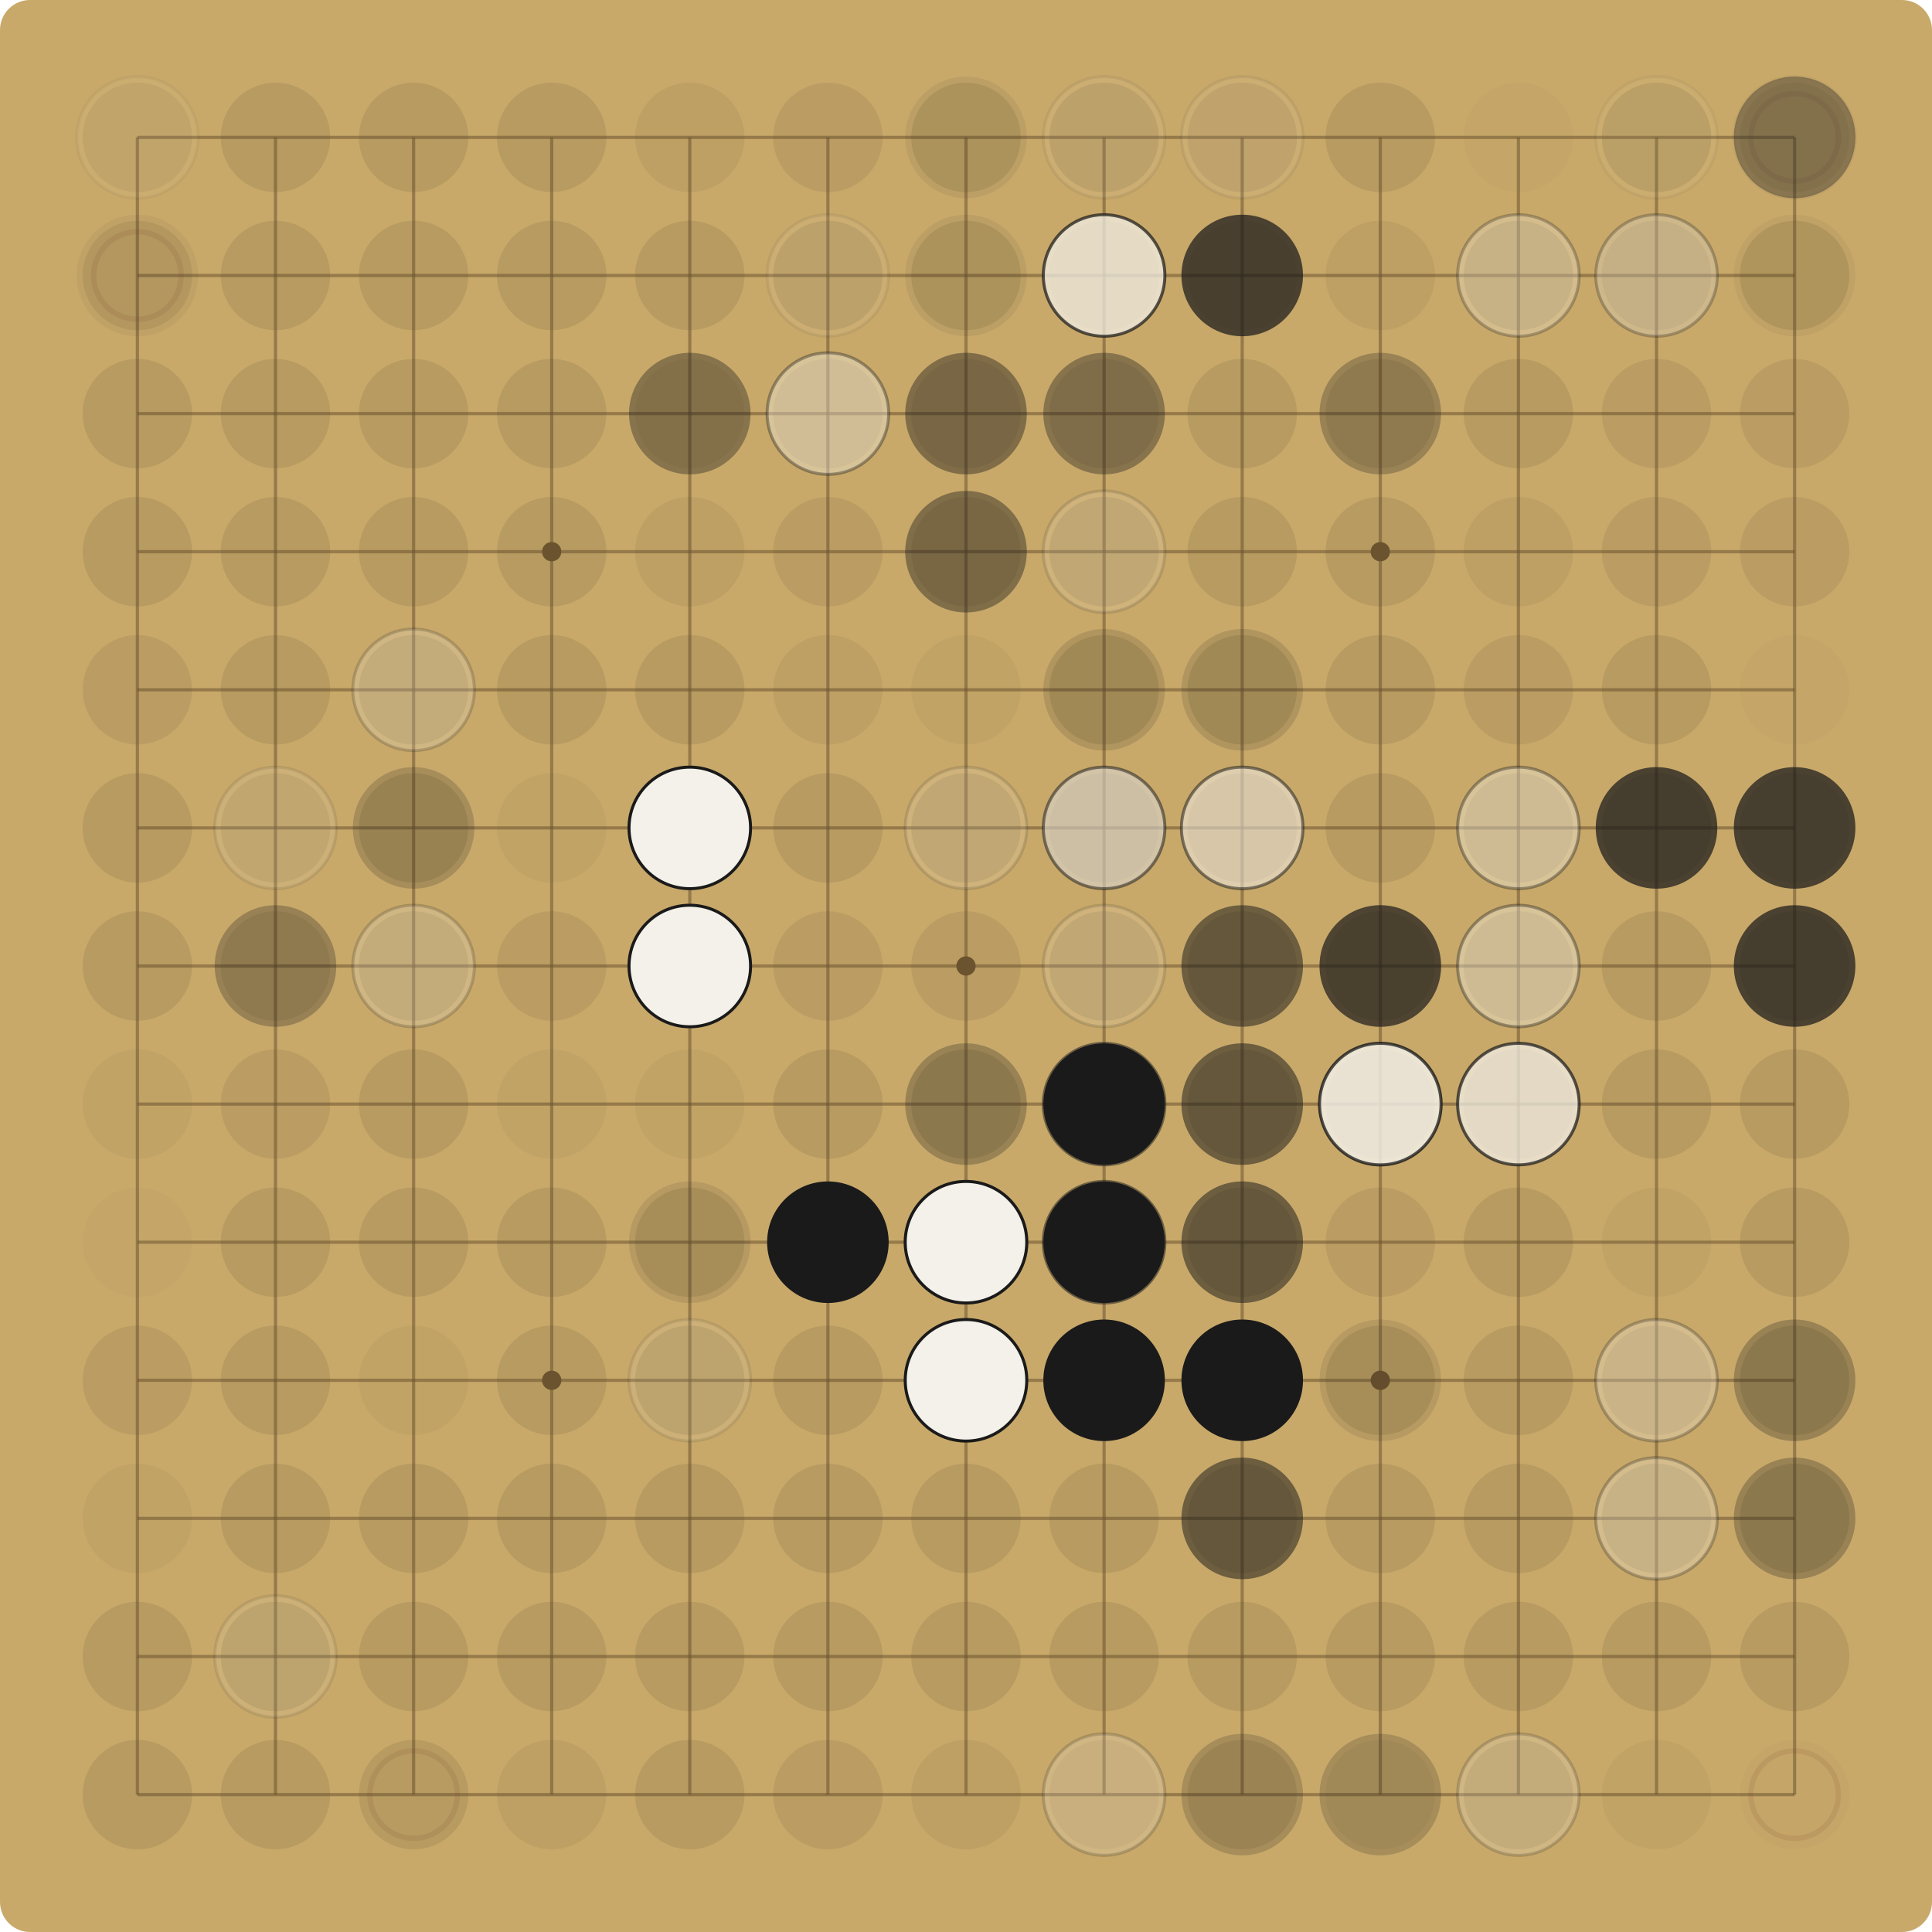
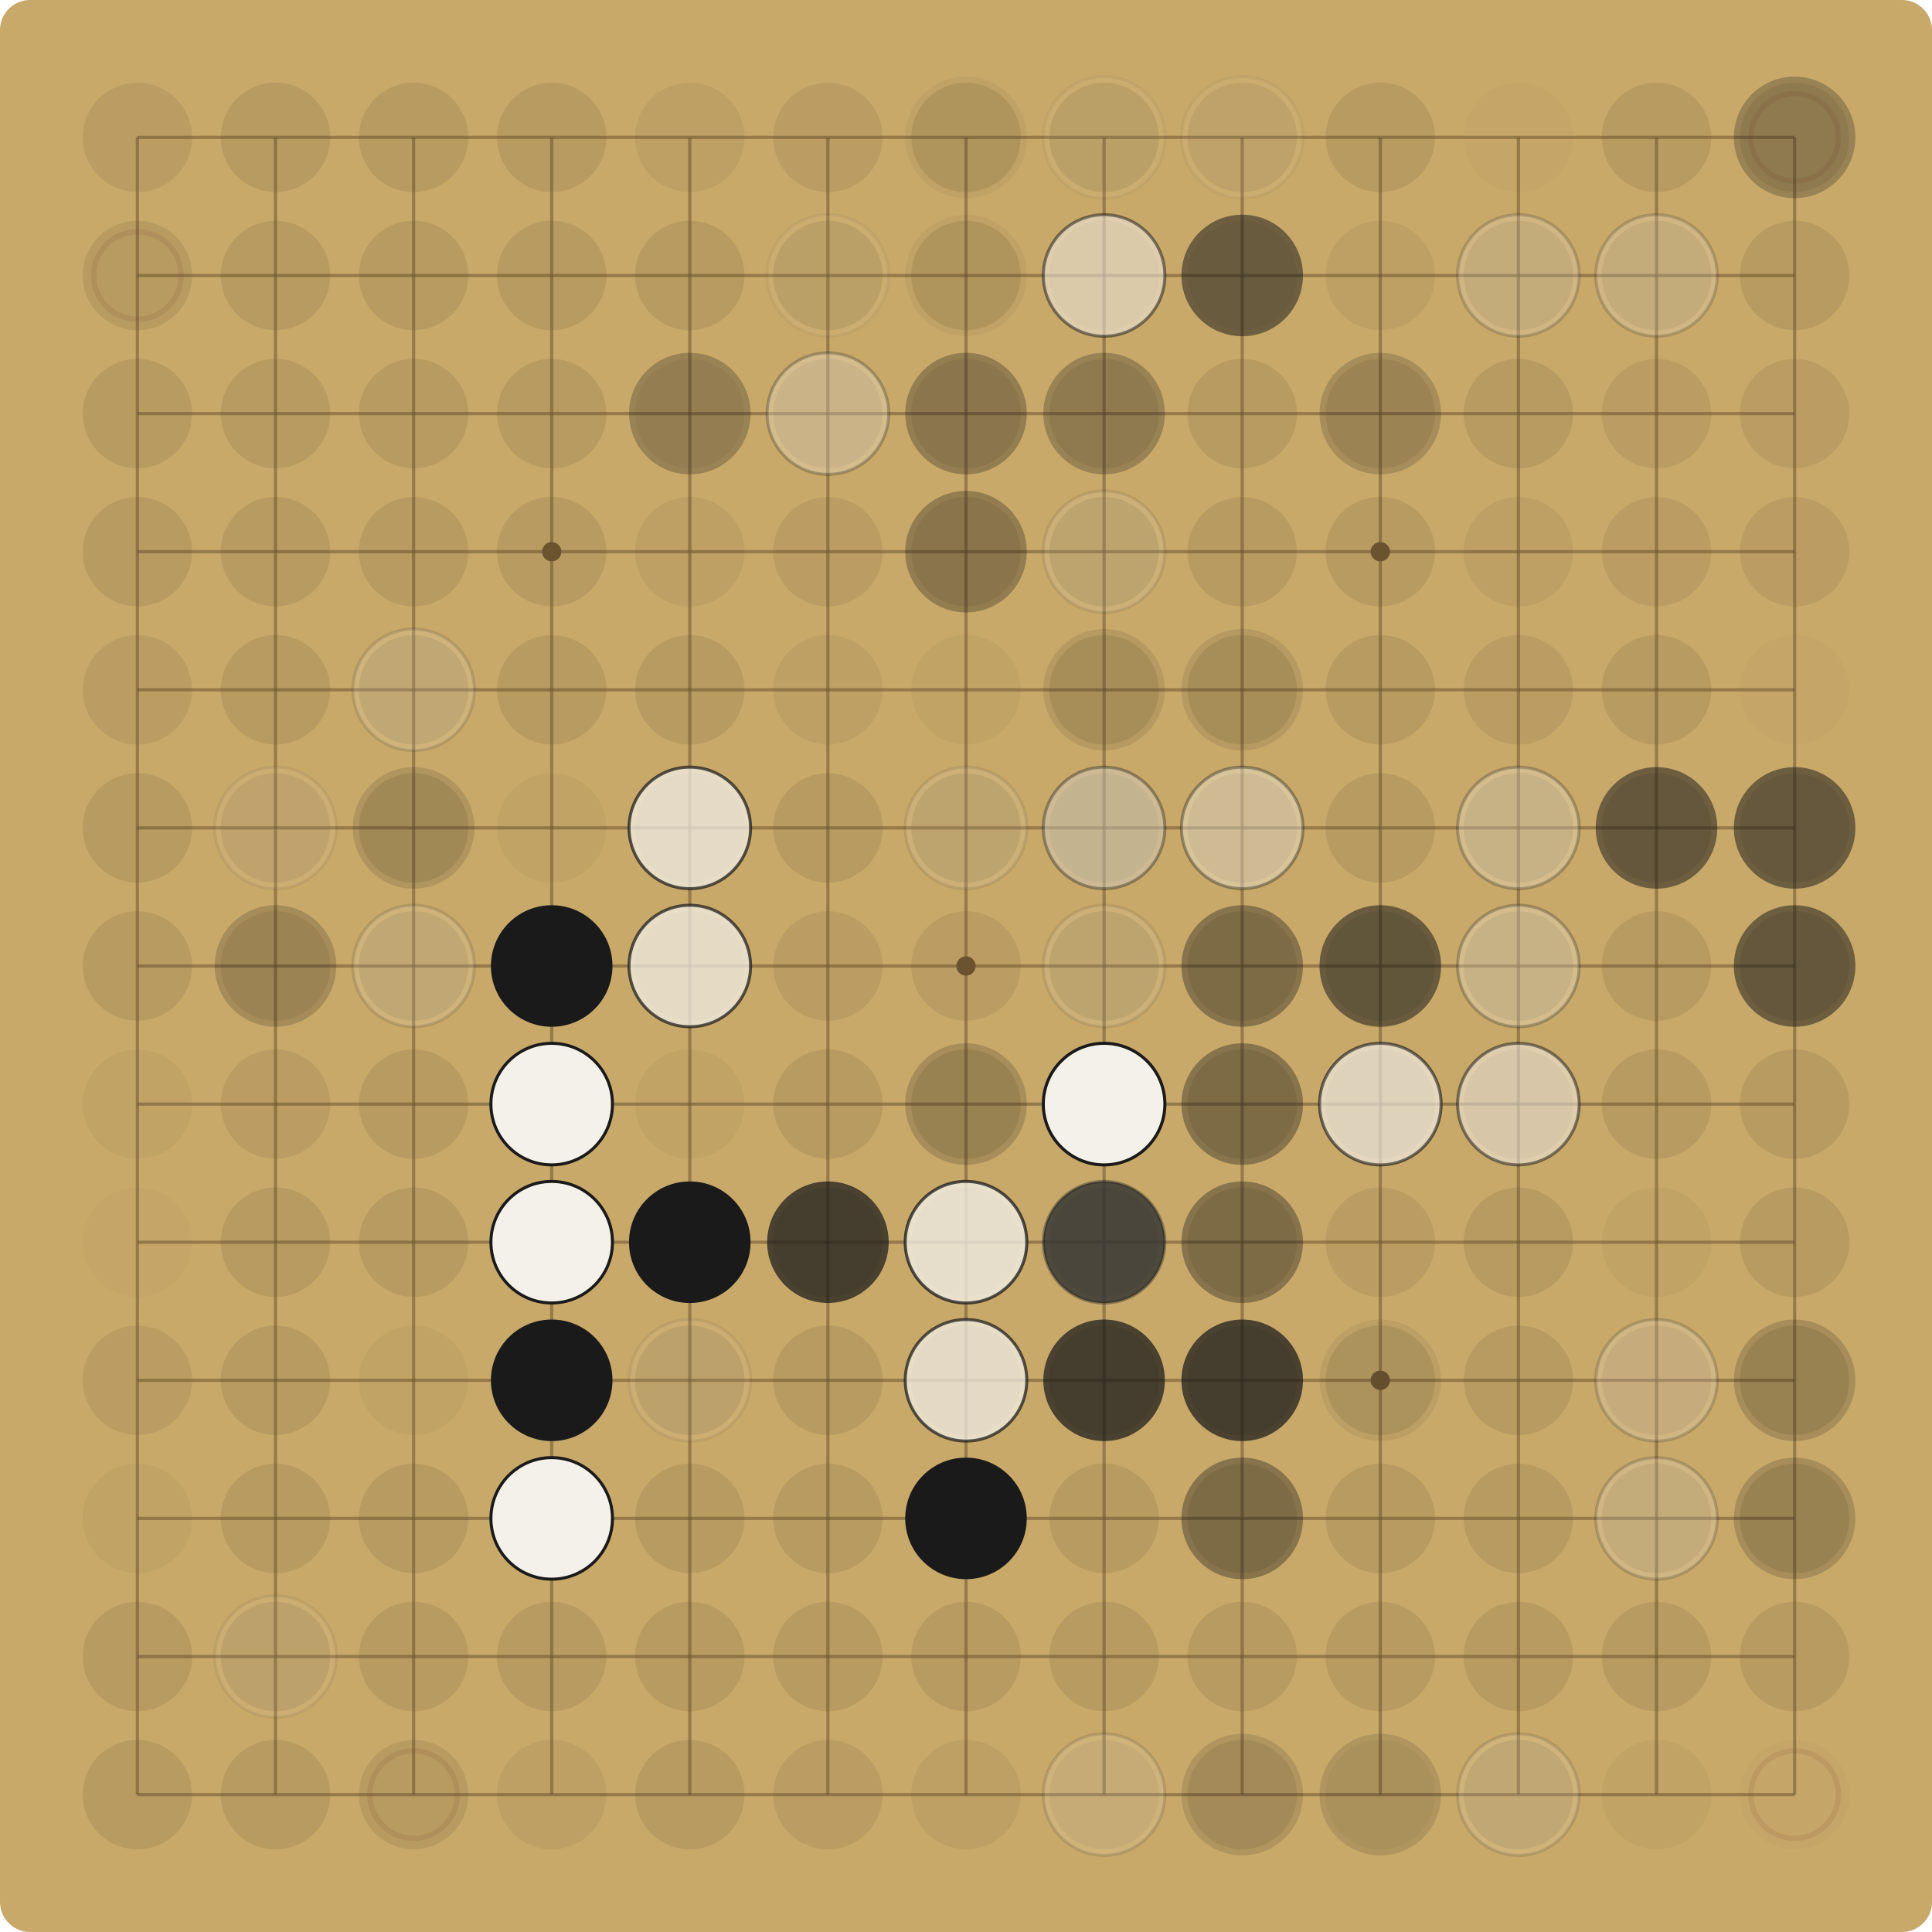
<svg xmlns="http://www.w3.org/2000/svg" viewBox="0 0 900.00 900.00" width="900" height="900">
  <rect x="0" y="0" width="900.00" height="900.00" fill="#C8A96A" rx="14" />
  <g stroke="#6E5530" stroke-opacity="0.55" stroke-width="1.5">
    <line x1="64.00" y1="64.00" x2="64.00" y2="836.00" />
    <line x1="64.00" y1="64.00" x2="836.00" y2="64.00" />
    <line x1="128.33" y1="64.00" x2="128.33" y2="836.00" />
    <line x1="64.00" y1="128.33" x2="836.00" y2="128.33" />
    <line x1="192.67" y1="64.00" x2="192.67" y2="836.00" />
    <line x1="64.00" y1="192.67" x2="836.00" y2="192.67" />
    <line x1="257.00" y1="64.00" x2="257.00" y2="836.00" />
    <line x1="64.00" y1="257.00" x2="836.00" y2="257.00" />
    <line x1="321.33" y1="64.00" x2="321.33" y2="836.00" />
    <line x1="64.00" y1="321.33" x2="836.00" y2="321.33" />
    <line x1="385.67" y1="64.00" x2="385.67" y2="836.00" />
    <line x1="64.00" y1="385.67" x2="836.00" y2="385.67" />
    <line x1="450.00" y1="64.00" x2="450.00" y2="836.00" />
    <line x1="64.00" y1="450.00" x2="836.00" y2="450.00" />
    <line x1="514.33" y1="64.00" x2="514.33" y2="836.00" />
    <line x1="64.00" y1="514.33" x2="836.00" y2="514.33" />
    <line x1="578.67" y1="64.00" x2="578.67" y2="836.00" />
    <line x1="64.00" y1="578.67" x2="836.00" y2="578.67" />
    <line x1="643.00" y1="64.00" x2="643.00" y2="836.00" />
    <line x1="64.00" y1="643.00" x2="836.00" y2="643.00" />
    <line x1="707.33" y1="64.00" x2="707.33" y2="836.00" />
    <line x1="64.00" y1="707.33" x2="836.00" y2="707.33" />
    <line x1="771.67" y1="64.00" x2="771.67" y2="836.00" />
    <line x1="64.00" y1="771.67" x2="836.00" y2="771.67" />
    <line x1="836.00" y1="64.00" x2="836.00" y2="836.00" />
    <line x1="64.00" y1="836.00" x2="836.00" y2="836.00" />
  </g>
  <g fill="#6E5530">
    <circle cx="257.00" cy="257.00" r="4.5" />
    <circle cx="257.00" cy="643.00" r="4.5" />
    <circle cx="643.00" cy="257.00" r="4.5" />
    <circle cx="643.00" cy="643.00" r="4.5" />
    <circle cx="450.00" cy="450.00" r="4.5" />
  </g>
-   <circle cx="64.00" cy="64.00" r="25.48" fill="#5C4A2E" fill-opacity="0.09" />
-   <circle cx="64.00" cy="64.00" r="28.31" fill="#F4F1EA" fill-opacity="0.05" />
-   <circle cx="64.00" cy="64.00" r="28.31" fill="none" stroke="#1A1A1A" stroke-opacity="0.05" stroke-width="1.4" />
+   <circle cx="64.00" cy="64.00" r="25.48" fill="#5C4A2E" fill-opacity="0.12" />
  <circle cx="128.33" cy="64.00" r="25.48" fill="#5C4A2E" fill-opacity="0.15" />
  <circle cx="192.67" cy="64.00" r="25.48" fill="#5C4A2E" fill-opacity="0.15" />
  <circle cx="257.00" cy="64.00" r="25.48" fill="#5C4A2E" fill-opacity="0.15" />
  <circle cx="321.33" cy="64.00" r="25.48" fill="#5C4A2E" fill-opacity="0.09" />
  <circle cx="385.67" cy="64.00" r="25.48" fill="#5C4A2E" fill-opacity="0.12" />
  <circle cx="450.00" cy="64.00" r="25.48" fill="#5C4A2E" fill-opacity="0.15" />
-   <circle cx="450.00" cy="64.00" r="28.31" fill="#1A1A1A" fill-opacity="0.07" />
+   <circle cx="450.00" cy="64.00" r="28.31" fill="#1A1A1A" fill-opacity="0.05" />
  <circle cx="514.33" cy="64.00" r="25.48" fill="#5C4A2E" fill-opacity="0.15" />
-   <circle cx="514.33" cy="64.00" r="28.31" fill="#F4F1EA" fill-opacity="0.07" />
-   <circle cx="514.33" cy="64.00" r="28.31" fill="none" stroke="#1A1A1A" stroke-opacity="0.07" stroke-width="1.4" />
+   <circle cx="514.33" cy="64.00" r="28.31" fill="#F4F1EA" fill-opacity="0.05" />
+   <circle cx="514.33" cy="64.00" r="28.31" fill="none" stroke="#1A1A1A" stroke-opacity="0.05" stroke-width="1.4" />
  <circle cx="578.67" cy="64.00" r="25.48" fill="#5C4A2E" fill-opacity="0.12" />
-   <circle cx="578.67" cy="64.00" r="28.31" fill="#F4F1EA" fill-opacity="0.07" />
-   <circle cx="578.67" cy="64.00" r="28.31" fill="none" stroke="#1A1A1A" stroke-opacity="0.07" stroke-width="1.4" />
+   <circle cx="578.67" cy="64.00" r="28.31" fill="#F4F1EA" fill-opacity="0.05" />
+   <circle cx="578.67" cy="64.00" r="28.31" fill="none" stroke="#1A1A1A" stroke-opacity="0.05" stroke-width="1.4" />
  <circle cx="643.00" cy="64.00" r="25.48" fill="#5C4A2E" fill-opacity="0.15" />
  <circle cx="707.33" cy="64.00" r="25.48" fill="#5C4A2E" fill-opacity="0.03" />
  <circle cx="771.67" cy="64.00" r="25.48" fill="#5C4A2E" fill-opacity="0.15" />
-   <circle cx="771.67" cy="64.00" r="28.31" fill="#F4F1EA" fill-opacity="0.05" />
-   <circle cx="771.67" cy="64.00" r="28.31" fill="none" stroke="#1A1A1A" stroke-opacity="0.05" stroke-width="1.4" />
-   <circle cx="836.00" cy="64.00" r="25.48" fill="#5C4A2E" fill-opacity="0.09" />
+   <circle cx="836.00" cy="64.00" r="25.48" fill="#5C4A2E" fill-opacity="0.12" />
  <circle cx="836.00" cy="64.00" r="20.38" fill="none" stroke="#7A3B2E" stroke-opacity="0.12" stroke-width="2.5" />
-   <circle cx="836.00" cy="64.00" r="28.31" fill="#F4F1EA" fill-opacity="0.05" />
-   <circle cx="836.00" cy="64.00" r="28.31" fill="none" stroke="#1A1A1A" stroke-opacity="0.05" stroke-width="1.4" />
-   <circle cx="836.00" cy="64.00" r="28.31" fill="#1A1A1A" fill-opacity="0.37" />
-   <circle cx="64.00" cy="128.33" r="25.48" fill="#5C4A2E" fill-opacity="0.12" />
+   <circle cx="836.00" cy="64.00" r="28.31" fill="#1A1A1A" fill-opacity="0.27" />
+   <circle cx="64.00" cy="128.33" r="25.48" fill="#5C4A2E" fill-opacity="0.15" />
  <circle cx="64.00" cy="128.33" r="20.38" fill="none" stroke="#7A3B2E" stroke-opacity="0.12" stroke-width="2.5" />
-   <circle cx="64.00" cy="128.33" r="28.31" fill="#1A1A1A" fill-opacity="0.05" />
  <circle cx="128.33" cy="128.33" r="25.48" fill="#5C4A2E" fill-opacity="0.15" />
  <circle cx="192.67" cy="128.33" r="25.48" fill="#5C4A2E" fill-opacity="0.15" />
  <circle cx="257.00" cy="128.33" r="25.48" fill="#5C4A2E" fill-opacity="0.15" />
  <circle cx="321.33" cy="128.33" r="25.48" fill="#5C4A2E" fill-opacity="0.15" />
  <circle cx="385.67" cy="128.33" r="25.48" fill="#5C4A2E" fill-opacity="0.15" />
-   <circle cx="385.67" cy="128.33" r="28.31" fill="#F4F1EA" fill-opacity="0.07" />
-   <circle cx="385.67" cy="128.33" r="28.31" fill="none" stroke="#1A1A1A" stroke-opacity="0.07" stroke-width="1.4" />
+   <circle cx="385.67" cy="128.33" r="28.31" fill="#F4F1EA" fill-opacity="0.05" />
+   <circle cx="385.67" cy="128.33" r="28.31" fill="none" stroke="#1A1A1A" stroke-opacity="0.05" stroke-width="1.4" />
  <circle cx="450.00" cy="128.33" r="25.48" fill="#5C4A2E" fill-opacity="0.15" />
-   <circle cx="450.00" cy="128.33" r="28.31" fill="#1A1A1A" fill-opacity="0.07" />
+   <circle cx="450.00" cy="128.33" r="28.31" fill="#1A1A1A" fill-opacity="0.05" />
  <circle cx="514.33" cy="128.33" r="25.48" fill="#5C4A2E" fill-opacity="0.09" />
-   <circle cx="514.33" cy="128.33" r="28.31" fill="#F4F1EA" fill-opacity="0.72" />
-   <circle cx="514.33" cy="128.33" r="28.31" fill="none" stroke="#1A1A1A" stroke-opacity="0.72" stroke-width="1.4" />
+   <circle cx="514.33" cy="128.33" r="28.31" fill="#F4F1EA" fill-opacity="0.52" />
+   <circle cx="514.33" cy="128.33" r="28.31" fill="none" stroke="#1A1A1A" stroke-opacity="0.52" stroke-width="1.4" />
  <circle cx="578.67" cy="128.33" r="25.48" fill="#5C4A2E" fill-opacity="0.06" />
-   <circle cx="578.67" cy="128.33" r="28.31" fill="#1A1A1A" fill-opacity="0.72" />
+   <circle cx="578.67" cy="128.33" r="28.31" fill="#1A1A1A" fill-opacity="0.52" />
  <circle cx="643.00" cy="128.33" r="25.48" fill="#5C4A2E" fill-opacity="0.09" />
  <circle cx="707.33" cy="128.33" r="25.48" fill="#5C4A2E" fill-opacity="0.15" />
-   <circle cx="707.33" cy="128.33" r="28.31" fill="#F4F1EA" fill-opacity="0.27" />
-   <circle cx="707.33" cy="128.33" r="28.31" fill="none" stroke="#1A1A1A" stroke-opacity="0.27" stroke-width="1.4" />
-   <circle cx="771.67" cy="128.33" r="25.48" fill="#5C4A2E" fill-opacity="0.12" />
-   <circle cx="771.67" cy="128.33" r="28.31" fill="#1A1A1A" fill-opacity="0.05" />
-   <circle cx="771.67" cy="128.33" r="28.31" fill="#F4F1EA" fill-opacity="0.27" />
-   <circle cx="771.67" cy="128.33" r="28.31" fill="none" stroke="#1A1A1A" stroke-opacity="0.27" stroke-width="1.4" />
+   <circle cx="707.33" cy="128.33" r="28.31" fill="#F4F1EA" fill-opacity="0.19" />
+   <circle cx="707.33" cy="128.33" r="28.31" fill="none" stroke="#1A1A1A" stroke-opacity="0.19" stroke-width="1.4" />
+   <circle cx="771.67" cy="128.33" r="25.48" fill="#5C4A2E" fill-opacity="0.15" />
+   <circle cx="771.67" cy="128.33" r="28.31" fill="#F4F1EA" fill-opacity="0.19" />
+   <circle cx="771.67" cy="128.33" r="28.31" fill="none" stroke="#1A1A1A" stroke-opacity="0.19" stroke-width="1.4" />
  <circle cx="836.00" cy="128.33" r="25.48" fill="#5C4A2E" fill-opacity="0.15" />
-   <circle cx="836.00" cy="128.33" r="28.31" fill="#1A1A1A" fill-opacity="0.05" />
  <circle cx="64.00" cy="192.67" r="25.48" fill="#5C4A2E" fill-opacity="0.15" />
  <circle cx="128.33" cy="192.67" r="25.48" fill="#5C4A2E" fill-opacity="0.15" />
  <circle cx="192.67" cy="192.67" r="25.48" fill="#5C4A2E" fill-opacity="0.15" />
  <circle cx="257.00" cy="192.67" r="25.48" fill="#5C4A2E" fill-opacity="0.15" />
  <circle cx="321.33" cy="192.67" r="25.48" fill="#5C4A2E" fill-opacity="0.06" />
-   <circle cx="321.33" cy="192.67" r="28.31" fill="#1A1A1A" fill-opacity="0.37" />
+   <circle cx="321.33" cy="192.67" r="28.31" fill="#1A1A1A" fill-opacity="0.27" />
  <circle cx="385.67" cy="192.67" r="25.48" fill="#5C4A2E" fill-opacity="0.12" />
-   <circle cx="385.67" cy="192.67" r="28.31" fill="#F4F1EA" fill-opacity="0.37" />
-   <circle cx="385.67" cy="192.67" r="28.31" fill="none" stroke="#1A1A1A" stroke-opacity="0.37" stroke-width="1.4" />
+   <circle cx="385.67" cy="192.67" r="28.31" fill="#F4F1EA" fill-opacity="0.27" />
+   <circle cx="385.67" cy="192.67" r="28.31" fill="none" stroke="#1A1A1A" stroke-opacity="0.27" stroke-width="1.4" />
  <circle cx="450.00" cy="192.67" r="25.48" fill="#5C4A2E" fill-opacity="0.12" />
-   <circle cx="450.00" cy="192.67" r="28.31" fill="#1A1A1A" fill-opacity="0.07" />
-   <circle cx="450.00" cy="192.67" r="28.31" fill="#1A1A1A" fill-opacity="0.37" />
+   <circle cx="450.00" cy="192.67" r="28.31" fill="#1A1A1A" fill-opacity="0.05" />
+   <circle cx="450.00" cy="192.67" r="28.31" fill="#1A1A1A" fill-opacity="0.27" />
  <circle cx="514.33" cy="192.67" r="25.48" fill="#5C4A2E" fill-opacity="0.12" />
-   <circle cx="514.33" cy="192.67" r="28.31" fill="#1A1A1A" fill-opacity="0.37" />
+   <circle cx="514.33" cy="192.67" r="28.31" fill="#1A1A1A" fill-opacity="0.27" />
  <circle cx="578.67" cy="192.67" r="25.48" fill="#5C4A2E" fill-opacity="0.15" />
  <circle cx="643.00" cy="192.67" r="25.48" fill="#5C4A2E" fill-opacity="0.12" />
-   <circle cx="643.00" cy="192.67" r="28.31" fill="#1A1A1A" fill-opacity="0.27" />
+   <circle cx="643.00" cy="192.67" r="28.31" fill="#1A1A1A" fill-opacity="0.19" />
  <circle cx="707.33" cy="192.67" r="25.48" fill="#5C4A2E" fill-opacity="0.15" />
  <circle cx="771.67" cy="192.67" r="25.48" fill="#5C4A2E" fill-opacity="0.12" />
  <circle cx="836.00" cy="192.67" r="25.48" fill="#5C4A2E" fill-opacity="0.12" />
  <circle cx="64.00" cy="257.00" r="25.48" fill="#5C4A2E" fill-opacity="0.15" />
  <circle cx="128.33" cy="257.00" r="25.48" fill="#5C4A2E" fill-opacity="0.15" />
  <circle cx="192.67" cy="257.00" r="25.48" fill="#5C4A2E" fill-opacity="0.15" />
  <circle cx="257.00" cy="257.00" r="25.48" fill="#5C4A2E" fill-opacity="0.15" />
  <circle cx="321.33" cy="257.00" r="25.48" fill="#5C4A2E" fill-opacity="0.09" />
  <circle cx="385.67" cy="257.00" r="25.48" fill="#5C4A2E" fill-opacity="0.12" />
  <circle cx="450.00" cy="257.00" r="25.48" fill="#5C4A2E" fill-opacity="0.12" />
+   <circle cx="450.00" cy="257.00" r="28.31" fill="#1A1A1A" fill-opacity="0.14" />
  <circle cx="450.00" cy="257.00" r="28.31" fill="#1A1A1A" fill-opacity="0.19" />
-   <circle cx="450.00" cy="257.00" r="28.31" fill="#1A1A1A" fill-opacity="0.27" />
  <circle cx="514.33" cy="257.00" r="25.48" fill="#5C4A2E" fill-opacity="0.15" />
-   <circle cx="514.33" cy="257.00" r="28.31" fill="#F4F1EA" fill-opacity="0.14" />
-   <circle cx="514.33" cy="257.00" r="28.31" fill="none" stroke="#1A1A1A" stroke-opacity="0.14" stroke-width="1.4" />
+   <circle cx="514.33" cy="257.00" r="28.31" fill="#F4F1EA" fill-opacity="0.10" />
+   <circle cx="514.33" cy="257.00" r="28.31" fill="none" stroke="#1A1A1A" stroke-opacity="0.10" stroke-width="1.4" />
  <circle cx="578.67" cy="257.00" r="25.48" fill="#5C4A2E" fill-opacity="0.15" />
  <circle cx="643.00" cy="257.00" r="25.48" fill="#5C4A2E" fill-opacity="0.15" />
  <circle cx="707.33" cy="257.00" r="25.48" fill="#5C4A2E" fill-opacity="0.09" />
  <circle cx="771.67" cy="257.00" r="25.48" fill="#5C4A2E" fill-opacity="0.12" />
  <circle cx="836.00" cy="257.00" r="25.48" fill="#5C4A2E" fill-opacity="0.12" />
  <circle cx="64.00" cy="321.33" r="25.48" fill="#5C4A2E" fill-opacity="0.12" />
  <circle cx="128.33" cy="321.33" r="25.48" fill="#5C4A2E" fill-opacity="0.15" />
  <circle cx="192.67" cy="321.33" r="25.48" fill="#5C4A2E" fill-opacity="0.15" />
-   <circle cx="192.67" cy="321.33" r="28.31" fill="#F4F1EA" fill-opacity="0.19" />
-   <circle cx="192.67" cy="321.33" r="28.31" fill="none" stroke="#1A1A1A" stroke-opacity="0.19" stroke-width="1.4" />
+   <circle cx="192.67" cy="321.33" r="28.31" fill="#F4F1EA" fill-opacity="0.14" />
+   <circle cx="192.67" cy="321.33" r="28.31" fill="none" stroke="#1A1A1A" stroke-opacity="0.14" stroke-width="1.4" />
  <circle cx="257.00" cy="321.33" r="25.48" fill="#5C4A2E" fill-opacity="0.15" />
  <circle cx="321.33" cy="321.33" r="25.48" fill="#5C4A2E" fill-opacity="0.15" />
  <circle cx="385.67" cy="321.33" r="25.48" fill="#5C4A2E" fill-opacity="0.09" />
  <circle cx="450.00" cy="321.33" r="25.48" fill="#5C4A2E" fill-opacity="0.06" />
  <circle cx="514.33" cy="321.33" r="25.48" fill="#5C4A2E" fill-opacity="0.15" />
-   <circle cx="514.33" cy="321.33" r="28.31" fill="#1A1A1A" fill-opacity="0.14" />
+   <circle cx="514.33" cy="321.33" r="28.31" fill="#1A1A1A" fill-opacity="0.10" />
  <circle cx="578.67" cy="321.33" r="25.48" fill="#5C4A2E" fill-opacity="0.15" />
-   <circle cx="578.67" cy="321.33" r="28.31" fill="#1A1A1A" fill-opacity="0.14" />
+   <circle cx="578.67" cy="321.33" r="28.31" fill="#1A1A1A" fill-opacity="0.10" />
  <circle cx="643.00" cy="321.33" r="25.48" fill="#5C4A2E" fill-opacity="0.15" />
  <circle cx="707.33" cy="321.33" r="25.48" fill="#5C4A2E" fill-opacity="0.12" />
  <circle cx="771.67" cy="321.33" r="25.48" fill="#5C4A2E" fill-opacity="0.15" />
  <circle cx="836.00" cy="321.33" r="25.48" fill="#5C4A2E" fill-opacity="0.03" />
  <circle cx="64.00" cy="385.67" r="25.48" fill="#5C4A2E" fill-opacity="0.15" />
  <circle cx="128.33" cy="385.67" r="25.48" fill="#5C4A2E" fill-opacity="0.12" />
-   <circle cx="128.33" cy="385.67" r="28.31" fill="#F4F1EA" fill-opacity="0.10" />
-   <circle cx="128.33" cy="385.67" r="28.31" fill="none" stroke="#1A1A1A" stroke-opacity="0.10" stroke-width="1.4" />
+   <circle cx="128.33" cy="385.67" r="28.31" fill="#F4F1EA" fill-opacity="0.07" />
+   <circle cx="128.33" cy="385.67" r="28.31" fill="none" stroke="#1A1A1A" stroke-opacity="0.07" stroke-width="1.4" />
  <circle cx="192.67" cy="385.67" r="25.48" fill="#5C4A2E" fill-opacity="0.15" />
-   <circle cx="192.67" cy="385.67" r="28.31" fill="#1A1A1A" fill-opacity="0.19" />
+   <circle cx="192.67" cy="385.67" r="28.31" fill="#1A1A1A" fill-opacity="0.14" />
  <circle cx="257.00" cy="385.67" r="25.48" fill="#5C4A2E" fill-opacity="0.06" />
  <circle cx="321.33" cy="385.67" r="25.48" fill="#5C4A2E" fill-opacity="0.12" />
-   <circle cx="321.33" cy="385.67" r="28.31" fill="#F4F1EA" fill-opacity="1.00" />
-   <circle cx="321.33" cy="385.67" r="28.31" fill="none" stroke="#1A1A1A" stroke-opacity="1.00" stroke-width="1.4" />
+   <circle cx="321.33" cy="385.67" r="28.31" fill="#F4F1EA" fill-opacity="0.72" />
+   <circle cx="321.33" cy="385.67" r="28.31" fill="none" stroke="#1A1A1A" stroke-opacity="0.72" stroke-width="1.4" />
  <circle cx="385.67" cy="385.67" r="25.48" fill="#5C4A2E" fill-opacity="0.15" />
  <circle cx="450.00" cy="385.67" r="25.48" fill="#5C4A2E" fill-opacity="0.15" />
-   <circle cx="450.00" cy="385.67" r="28.31" fill="#F4F1EA" fill-opacity="0.14" />
-   <circle cx="450.00" cy="385.67" r="28.31" fill="none" stroke="#1A1A1A" stroke-opacity="0.14" stroke-width="1.4" />
+   <circle cx="450.00" cy="385.67" r="28.31" fill="#F4F1EA" fill-opacity="0.10" />
+   <circle cx="450.00" cy="385.67" r="28.31" fill="none" stroke="#1A1A1A" stroke-opacity="0.10" stroke-width="1.4" />
  <circle cx="514.33" cy="385.67" r="25.48" fill="#5C4A2E" fill-opacity="0.15" />
-   <circle cx="514.33" cy="385.67" r="28.31" fill="#1A1A1A" fill-opacity="0.14" />
-   <circle cx="514.33" cy="385.67" r="28.31" fill="#F4F1EA" fill-opacity="0.52" />
-   <circle cx="514.33" cy="385.67" r="28.31" fill="none" stroke="#1A1A1A" stroke-opacity="0.52" stroke-width="1.4" />
+   <circle cx="514.33" cy="385.67" r="28.31" fill="#1A1A1A" fill-opacity="0.10" />
+   <circle cx="514.33" cy="385.67" r="28.31" fill="#F4F1EA" fill-opacity="0.37" />
+   <circle cx="514.33" cy="385.67" r="28.31" fill="none" stroke="#1A1A1A" stroke-opacity="0.37" stroke-width="1.4" />
  <circle cx="578.67" cy="385.67" r="25.48" fill="#5C4A2E" fill-opacity="0.15" />
-   <circle cx="578.67" cy="385.67" r="28.31" fill="#F4F1EA" fill-opacity="0.52" />
-   <circle cx="578.67" cy="385.67" r="28.31" fill="none" stroke="#1A1A1A" stroke-opacity="0.52" stroke-width="1.4" />
+   <circle cx="578.67" cy="385.67" r="28.31" fill="#F4F1EA" fill-opacity="0.37" />
+   <circle cx="578.67" cy="385.67" r="28.31" fill="none" stroke="#1A1A1A" stroke-opacity="0.37" stroke-width="1.4" />
  <circle cx="643.00" cy="385.67" r="25.48" fill="#5C4A2E" fill-opacity="0.15" />
  <circle cx="707.33" cy="385.67" r="25.48" fill="#5C4A2E" fill-opacity="0.15" />
-   <circle cx="707.33" cy="385.67" r="28.31" fill="#F4F1EA" fill-opacity="0.37" />
-   <circle cx="707.33" cy="385.67" r="28.31" fill="none" stroke="#1A1A1A" stroke-opacity="0.37" stroke-width="1.4" />
+   <circle cx="707.33" cy="385.67" r="28.31" fill="#F4F1EA" fill-opacity="0.27" />
+   <circle cx="707.33" cy="385.67" r="28.31" fill="none" stroke="#1A1A1A" stroke-opacity="0.27" stroke-width="1.4" />
  <circle cx="771.67" cy="385.67" r="25.48" fill="#5C4A2E" fill-opacity="0.15" />
-   <circle cx="771.67" cy="385.67" r="28.31" fill="#1A1A1A" fill-opacity="0.72" />
+   <circle cx="771.67" cy="385.67" r="28.31" fill="#1A1A1A" fill-opacity="0.52" />
  <circle cx="836.00" cy="385.67" r="25.48" fill="#5C4A2E" fill-opacity="0.12" />
-   <circle cx="836.00" cy="385.67" r="28.31" fill="#1A1A1A" fill-opacity="0.72" />
+   <circle cx="836.00" cy="385.67" r="28.31" fill="#1A1A1A" fill-opacity="0.52" />
  <circle cx="64.00" cy="450.00" r="25.48" fill="#5C4A2E" fill-opacity="0.15" />
  <circle cx="128.33" cy="450.00" r="25.48" fill="#5C4A2E" fill-opacity="0.12" />
-   <circle cx="128.33" cy="450.00" r="28.31" fill="#1A1A1A" fill-opacity="0.10" />
-   <circle cx="128.33" cy="450.00" r="28.31" fill="#1A1A1A" fill-opacity="0.19" />
+   <circle cx="128.33" cy="450.00" r="28.31" fill="#1A1A1A" fill-opacity="0.07" />
+   <circle cx="128.33" cy="450.00" r="28.31" fill="#1A1A1A" fill-opacity="0.14" />
  <circle cx="192.67" cy="450.00" r="25.48" fill="#5C4A2E" fill-opacity="0.15" />
-   <circle cx="192.67" cy="450.00" r="28.31" fill="#F4F1EA" fill-opacity="0.19" />
-   <circle cx="192.67" cy="450.00" r="28.31" fill="none" stroke="#1A1A1A" stroke-opacity="0.19" stroke-width="1.4" />
+   <circle cx="192.67" cy="450.00" r="28.31" fill="#F4F1EA" fill-opacity="0.14" />
+   <circle cx="192.67" cy="450.00" r="28.31" fill="none" stroke="#1A1A1A" stroke-opacity="0.14" stroke-width="1.4" />
  <circle cx="257.00" cy="450.00" r="25.48" fill="#5C4A2E" fill-opacity="0.12" />
+   <circle cx="257.00" cy="450.00" r="28.31" fill="#1A1A1A" fill-opacity="1.00" />
  <circle cx="321.33" cy="450.00" r="25.48" fill="#5C4A2E" fill-opacity="0.09" />
-   <circle cx="321.33" cy="450.00" r="28.31" fill="#F4F1EA" fill-opacity="1.00" />
-   <circle cx="321.33" cy="450.00" r="28.31" fill="none" stroke="#1A1A1A" stroke-opacity="1.00" stroke-width="1.4" />
+   <circle cx="321.33" cy="450.00" r="28.31" fill="#F4F1EA" fill-opacity="0.72" />
+   <circle cx="321.33" cy="450.00" r="28.31" fill="none" stroke="#1A1A1A" stroke-opacity="0.72" stroke-width="1.4" />
  <circle cx="385.67" cy="450.00" r="25.48" fill="#5C4A2E" fill-opacity="0.12" />
  <circle cx="450.00" cy="450.00" r="25.48" fill="#5C4A2E" fill-opacity="0.12" />
  <circle cx="514.33" cy="450.00" r="25.48" fill="#5C4A2E" fill-opacity="0.15" />
-   <circle cx="514.33" cy="450.00" r="28.31" fill="#F4F1EA" fill-opacity="0.14" />
-   <circle cx="514.33" cy="450.00" r="28.31" fill="none" stroke="#1A1A1A" stroke-opacity="0.14" stroke-width="1.4" />
+   <circle cx="514.33" cy="450.00" r="28.31" fill="#F4F1EA" fill-opacity="0.10" />
+   <circle cx="514.33" cy="450.00" r="28.31" fill="none" stroke="#1A1A1A" stroke-opacity="0.10" stroke-width="1.4" />
  <circle cx="578.67" cy="450.00" r="25.48" fill="#5C4A2E" fill-opacity="0.15" />
-   <circle cx="578.67" cy="450.00" r="28.31" fill="#1A1A1A" fill-opacity="0.52" />
+   <circle cx="578.67" cy="450.00" r="28.31" fill="#1A1A1A" fill-opacity="0.37" />
  <circle cx="643.00" cy="450.00" r="25.48" fill="#5C4A2E" fill-opacity="0.15" />
+   <circle cx="643.00" cy="450.00" r="28.31" fill="#1A1A1A" fill-opacity="0.27" />
  <circle cx="643.00" cy="450.00" r="28.31" fill="#1A1A1A" fill-opacity="0.37" />
-   <circle cx="643.00" cy="450.00" r="28.31" fill="#1A1A1A" fill-opacity="0.52" />
  <circle cx="707.33" cy="450.00" r="25.48" fill="#5C4A2E" fill-opacity="0.15" />
-   <circle cx="707.33" cy="450.00" r="28.31" fill="#F4F1EA" fill-opacity="0.37" />
-   <circle cx="707.33" cy="450.00" r="28.31" fill="none" stroke="#1A1A1A" stroke-opacity="0.37" stroke-width="1.4" />
+   <circle cx="707.33" cy="450.00" r="28.31" fill="#F4F1EA" fill-opacity="0.27" />
+   <circle cx="707.33" cy="450.00" r="28.31" fill="none" stroke="#1A1A1A" stroke-opacity="0.27" stroke-width="1.4" />
  <circle cx="771.67" cy="450.00" r="25.48" fill="#5C4A2E" fill-opacity="0.15" />
  <circle cx="836.00" cy="450.00" r="25.48" fill="#5C4A2E" fill-opacity="0.15" />
-   <circle cx="836.00" cy="450.00" r="28.31" fill="#1A1A1A" fill-opacity="0.72" />
+   <circle cx="836.00" cy="450.00" r="28.31" fill="#1A1A1A" fill-opacity="0.52" />
  <circle cx="64.00" cy="514.33" r="25.48" fill="#5C4A2E" fill-opacity="0.06" />
  <circle cx="128.33" cy="514.33" r="25.48" fill="#5C4A2E" fill-opacity="0.12" />
  <circle cx="192.67" cy="514.33" r="25.48" fill="#5C4A2E" fill-opacity="0.15" />
  <circle cx="257.00" cy="514.33" r="25.48" fill="#5C4A2E" fill-opacity="0.06" />
+   <circle cx="257.00" cy="514.33" r="28.31" fill="#F4F1EA" fill-opacity="1.00" />
+   <circle cx="257.00" cy="514.33" r="28.31" fill="none" stroke="#1A1A1A" stroke-opacity="1.00" stroke-width="1.4" />
  <circle cx="321.33" cy="514.33" r="25.48" fill="#5C4A2E" fill-opacity="0.06" />
  <circle cx="385.67" cy="514.33" r="25.48" fill="#5C4A2E" fill-opacity="0.15" />
  <circle cx="450.00" cy="514.33" r="25.48" fill="#5C4A2E" fill-opacity="0.15" />
-   <circle cx="450.00" cy="514.33" r="28.31" fill="#1A1A1A" fill-opacity="0.27" />
+   <circle cx="450.00" cy="514.33" r="28.31" fill="#1A1A1A" fill-opacity="0.19" />
  <circle cx="514.33" cy="514.33" r="25.48" fill="#5C4A2E" fill-opacity="0.15" />
-   <circle cx="514.33" cy="514.33" r="28.31" fill="#F4F1EA" fill-opacity="0.52" />
-   <circle cx="514.33" cy="514.33" r="28.31" fill="none" stroke="#1A1A1A" stroke-opacity="0.52" stroke-width="1.4" />
-   <circle cx="514.33" cy="514.33" r="28.31" fill="#1A1A1A" fill-opacity="1.00" />
+   <circle cx="514.33" cy="514.33" r="28.31" fill="#F4F1EA" fill-opacity="0.37" />
+   <circle cx="514.33" cy="514.33" r="28.31" fill="none" stroke="#1A1A1A" stroke-opacity="0.37" stroke-width="1.4" />
+   <circle cx="514.33" cy="514.33" r="28.31" fill="#1A1A1A" fill-opacity="0.72" />
+   <circle cx="514.33" cy="514.33" r="28.31" fill="#F4F1EA" fill-opacity="1.00" />
+   <circle cx="514.33" cy="514.33" r="28.31" fill="none" stroke="#1A1A1A" stroke-opacity="1.00" stroke-width="1.4" />
  <circle cx="578.67" cy="514.33" r="25.48" fill="#5C4A2E" fill-opacity="0.15" />
-   <circle cx="578.67" cy="514.33" r="28.31" fill="#1A1A1A" fill-opacity="0.52" />
+   <circle cx="578.67" cy="514.33" r="28.31" fill="#1A1A1A" fill-opacity="0.37" />
  <circle cx="643.00" cy="514.33" r="25.48" fill="#5C4A2E" fill-opacity="0.15" />
-   <circle cx="643.00" cy="514.33" r="28.31" fill="#F4F1EA" fill-opacity="0.37" />
-   <circle cx="643.00" cy="514.33" r="28.31" fill="none" stroke="#1A1A1A" stroke-opacity="0.37" stroke-width="1.4" />
-   <circle cx="643.00" cy="514.33" r="28.31" fill="#F4F1EA" fill-opacity="0.72" />
-   <circle cx="643.00" cy="514.33" r="28.31" fill="none" stroke="#1A1A1A" stroke-opacity="0.72" stroke-width="1.4" />
+   <circle cx="643.00" cy="514.33" r="28.31" fill="#F4F1EA" fill-opacity="0.27" />
+   <circle cx="643.00" cy="514.33" r="28.31" fill="none" stroke="#1A1A1A" stroke-opacity="0.27" stroke-width="1.4" />
+   <circle cx="643.00" cy="514.33" r="28.31" fill="#F4F1EA" fill-opacity="0.52" />
+   <circle cx="643.00" cy="514.33" r="28.31" fill="none" stroke="#1A1A1A" stroke-opacity="0.52" stroke-width="1.4" />
  <circle cx="707.33" cy="514.33" r="25.48" fill="#5C4A2E" fill-opacity="0.15" />
-   <circle cx="707.33" cy="514.33" r="28.31" fill="#F4F1EA" fill-opacity="0.72" />
-   <circle cx="707.33" cy="514.33" r="28.31" fill="none" stroke="#1A1A1A" stroke-opacity="0.72" stroke-width="1.4" />
+   <circle cx="707.33" cy="514.33" r="28.31" fill="#F4F1EA" fill-opacity="0.52" />
+   <circle cx="707.33" cy="514.33" r="28.31" fill="none" stroke="#1A1A1A" stroke-opacity="0.52" stroke-width="1.4" />
  <circle cx="771.67" cy="514.33" r="25.48" fill="#5C4A2E" fill-opacity="0.15" />
  <circle cx="836.00" cy="514.33" r="25.48" fill="#5C4A2E" fill-opacity="0.15" />
  <circle cx="64.00" cy="578.67" r="25.48" fill="#5C4A2E" fill-opacity="0.03" />
  <circle cx="128.33" cy="578.67" r="25.48" fill="#5C4A2E" fill-opacity="0.15" />
  <circle cx="192.67" cy="578.67" r="25.48" fill="#5C4A2E" fill-opacity="0.15" />
  <circle cx="257.00" cy="578.67" r="25.48" fill="#5C4A2E" fill-opacity="0.15" />
+   <circle cx="257.00" cy="578.67" r="28.31" fill="#F4F1EA" fill-opacity="1.00" />
+   <circle cx="257.00" cy="578.67" r="28.31" fill="none" stroke="#1A1A1A" stroke-opacity="1.00" stroke-width="1.4" />
  <circle cx="321.33" cy="578.67" r="25.48" fill="#5C4A2E" fill-opacity="0.15" />
-   <circle cx="321.33" cy="578.67" r="28.31" fill="#1A1A1A" fill-opacity="0.10" />
+   <circle cx="321.33" cy="578.67" r="28.31" fill="#1A1A1A" fill-opacity="0.07" />
+   <circle cx="321.33" cy="578.67" r="28.31" fill="#1A1A1A" fill-opacity="1.00" />
  <circle cx="385.67" cy="578.67" r="25.48" fill="#5C4A2E" fill-opacity="0.15" />
-   <circle cx="385.67" cy="578.67" r="28.31" fill="#1A1A1A" fill-opacity="1.00" />
+   <circle cx="385.67" cy="578.67" r="28.31" fill="#1A1A1A" fill-opacity="0.72" />
  <circle cx="450.00" cy="578.67" r="25.48" fill="#5C4A2E" fill-opacity="0.15" />
-   <circle cx="450.00" cy="578.67" r="28.31" fill="#F4F1EA" fill-opacity="0.27" />
-   <circle cx="450.00" cy="578.67" r="28.31" fill="none" stroke="#1A1A1A" stroke-opacity="0.27" stroke-width="1.4" />
-   <circle cx="450.00" cy="578.67" r="28.31" fill="#F4F1EA" fill-opacity="1.00" />
-   <circle cx="450.00" cy="578.67" r="28.31" fill="none" stroke="#1A1A1A" stroke-opacity="1.00" stroke-width="1.4" />
+   <circle cx="450.00" cy="578.67" r="28.31" fill="#F4F1EA" fill-opacity="0.19" />
+   <circle cx="450.00" cy="578.67" r="28.31" fill="none" stroke="#1A1A1A" stroke-opacity="0.19" stroke-width="1.4" />
+   <circle cx="450.00" cy="578.67" r="28.31" fill="#F4F1EA" fill-opacity="0.72" />
+   <circle cx="450.00" cy="578.67" r="28.31" fill="none" stroke="#1A1A1A" stroke-opacity="0.72" stroke-width="1.4" />
  <circle cx="514.33" cy="578.67" r="25.48" fill="#5C4A2E" fill-opacity="0.15" />
-   <circle cx="514.33" cy="578.67" r="28.31" fill="#F4F1EA" fill-opacity="0.52" />
-   <circle cx="514.33" cy="578.67" r="28.31" fill="none" stroke="#1A1A1A" stroke-opacity="0.52" stroke-width="1.4" />
-   <circle cx="514.33" cy="578.67" r="28.31" fill="#1A1A1A" fill-opacity="1.00" />
+   <circle cx="514.33" cy="578.67" r="28.31" fill="#F4F1EA" fill-opacity="0.37" />
+   <circle cx="514.33" cy="578.67" r="28.31" fill="none" stroke="#1A1A1A" stroke-opacity="0.37" stroke-width="1.4" />
+   <circle cx="514.33" cy="578.67" r="28.31" fill="#1A1A1A" fill-opacity="0.72" />
  <circle cx="578.67" cy="578.67" r="25.48" fill="#5C4A2E" fill-opacity="0.15" />
-   <circle cx="578.67" cy="578.67" r="28.31" fill="#1A1A1A" fill-opacity="0.52" />
+   <circle cx="578.67" cy="578.67" r="28.31" fill="#1A1A1A" fill-opacity="0.37" />
  <circle cx="643.00" cy="578.67" r="25.48" fill="#5C4A2E" fill-opacity="0.12" />
  <circle cx="707.33" cy="578.67" r="25.48" fill="#5C4A2E" fill-opacity="0.15" />
  <circle cx="771.67" cy="578.67" r="25.48" fill="#5C4A2E" fill-opacity="0.06" />
  <circle cx="836.00" cy="578.67" r="25.48" fill="#5C4A2E" fill-opacity="0.15" />
  <circle cx="64.00" cy="643.00" r="25.48" fill="#5C4A2E" fill-opacity="0.12" />
  <circle cx="128.33" cy="643.00" r="25.48" fill="#5C4A2E" fill-opacity="0.15" />
  <circle cx="192.67" cy="643.00" r="25.48" fill="#5C4A2E" fill-opacity="0.06" />
  <circle cx="257.00" cy="643.00" r="25.48" fill="#5C4A2E" fill-opacity="0.15" />
+   <circle cx="257.00" cy="643.00" r="28.31" fill="#1A1A1A" fill-opacity="1.00" />
  <circle cx="321.33" cy="643.00" r="25.48" fill="#5C4A2E" fill-opacity="0.15" />
-   <circle cx="321.33" cy="643.00" r="28.31" fill="#F4F1EA" fill-opacity="0.10" />
-   <circle cx="321.33" cy="643.00" r="28.31" fill="none" stroke="#1A1A1A" stroke-opacity="0.10" stroke-width="1.4" />
+   <circle cx="321.33" cy="643.00" r="28.31" fill="#F4F1EA" fill-opacity="0.07" />
+   <circle cx="321.33" cy="643.00" r="28.31" fill="none" stroke="#1A1A1A" stroke-opacity="0.07" stroke-width="1.4" />
  <circle cx="385.67" cy="643.00" r="25.48" fill="#5C4A2E" fill-opacity="0.15" />
  <circle cx="450.00" cy="643.00" r="25.48" fill="#5C4A2E" fill-opacity="0.15" />
-   <circle cx="450.00" cy="643.00" r="28.31" fill="#F4F1EA" fill-opacity="1.00" />
-   <circle cx="450.00" cy="643.00" r="28.31" fill="none" stroke="#1A1A1A" stroke-opacity="1.00" stroke-width="1.4" />
+   <circle cx="450.00" cy="643.00" r="28.31" fill="#F4F1EA" fill-opacity="0.72" />
+   <circle cx="450.00" cy="643.00" r="28.31" fill="none" stroke="#1A1A1A" stroke-opacity="0.72" stroke-width="1.4" />
  <circle cx="514.33" cy="643.00" r="25.48" fill="#5C4A2E" fill-opacity="0.15" />
-   <circle cx="514.33" cy="643.00" r="28.31" fill="#1A1A1A" fill-opacity="1.00" />
+   <circle cx="514.33" cy="643.00" r="28.31" fill="#1A1A1A" fill-opacity="0.72" />
  <circle cx="578.67" cy="643.00" r="25.48" fill="#5C4A2E" fill-opacity="0.15" />
-   <circle cx="578.67" cy="643.00" r="28.31" fill="#1A1A1A" fill-opacity="1.00" />
+   <circle cx="578.67" cy="643.00" r="28.31" fill="#1A1A1A" fill-opacity="0.72" />
  <circle cx="643.00" cy="643.00" r="25.48" fill="#5C4A2E" fill-opacity="0.15" />
-   <circle cx="643.00" cy="643.00" r="28.31" fill="#1A1A1A" fill-opacity="0.10" />
+   <circle cx="643.00" cy="643.00" r="28.31" fill="#1A1A1A" fill-opacity="0.07" />
  <circle cx="707.33" cy="643.00" r="25.48" fill="#5C4A2E" fill-opacity="0.15" />
  <circle cx="771.67" cy="643.00" r="25.48" fill="#5C4A2E" fill-opacity="0.12" />
-   <circle cx="771.67" cy="643.00" r="28.31" fill="#F4F1EA" fill-opacity="0.27" />
-   <circle cx="771.67" cy="643.00" r="28.31" fill="none" stroke="#1A1A1A" stroke-opacity="0.27" stroke-width="1.4" />
+   <circle cx="771.67" cy="643.00" r="28.31" fill="#F4F1EA" fill-opacity="0.19" />
+   <circle cx="771.67" cy="643.00" r="28.31" fill="none" stroke="#1A1A1A" stroke-opacity="0.19" stroke-width="1.4" />
  <circle cx="836.00" cy="643.00" r="25.48" fill="#5C4A2E" fill-opacity="0.15" />
-   <circle cx="836.00" cy="643.00" r="28.31" fill="#1A1A1A" fill-opacity="0.27" />
+   <circle cx="836.00" cy="643.00" r="28.31" fill="#1A1A1A" fill-opacity="0.19" />
  <circle cx="64.00" cy="707.33" r="25.48" fill="#5C4A2E" fill-opacity="0.06" />
  <circle cx="128.33" cy="707.33" r="25.48" fill="#5C4A2E" fill-opacity="0.15" />
  <circle cx="192.67" cy="707.33" r="25.48" fill="#5C4A2E" fill-opacity="0.15" />
  <circle cx="257.00" cy="707.33" r="25.48" fill="#5C4A2E" fill-opacity="0.15" />
+   <circle cx="257.00" cy="707.33" r="28.31" fill="#F4F1EA" fill-opacity="1.00" />
+   <circle cx="257.00" cy="707.33" r="28.31" fill="none" stroke="#1A1A1A" stroke-opacity="1.00" stroke-width="1.4" />
  <circle cx="321.33" cy="707.33" r="25.48" fill="#5C4A2E" fill-opacity="0.15" />
  <circle cx="385.67" cy="707.33" r="25.48" fill="#5C4A2E" fill-opacity="0.15" />
  <circle cx="450.00" cy="707.33" r="25.48" fill="#5C4A2E" fill-opacity="0.15" />
+   <circle cx="450.00" cy="707.33" r="28.31" fill="#1A1A1A" fill-opacity="1.00" />
  <circle cx="514.33" cy="707.33" r="25.48" fill="#5C4A2E" fill-opacity="0.15" />
  <circle cx="578.67" cy="707.33" r="25.48" fill="#5C4A2E" fill-opacity="0.15" />
-   <circle cx="578.67" cy="707.33" r="28.31" fill="#1A1A1A" fill-opacity="0.52" />
+   <circle cx="578.67" cy="707.33" r="28.31" fill="#1A1A1A" fill-opacity="0.37" />
  <circle cx="643.00" cy="707.33" r="25.48" fill="#5C4A2E" fill-opacity="0.15" />
  <circle cx="707.33" cy="707.33" r="25.48" fill="#5C4A2E" fill-opacity="0.15" />
  <circle cx="771.67" cy="707.33" r="25.48" fill="#5C4A2E" fill-opacity="0.15" />
-   <circle cx="771.67" cy="707.33" r="28.31" fill="#F4F1EA" fill-opacity="0.27" />
-   <circle cx="771.67" cy="707.33" r="28.31" fill="none" stroke="#1A1A1A" stroke-opacity="0.27" stroke-width="1.4" />
+   <circle cx="771.67" cy="707.33" r="28.31" fill="#F4F1EA" fill-opacity="0.19" />
+   <circle cx="771.67" cy="707.33" r="28.31" fill="none" stroke="#1A1A1A" stroke-opacity="0.19" stroke-width="1.4" />
  <circle cx="836.00" cy="707.33" r="25.48" fill="#5C4A2E" fill-opacity="0.15" />
-   <circle cx="836.00" cy="707.33" r="28.31" fill="#1A1A1A" fill-opacity="0.27" />
+   <circle cx="836.00" cy="707.33" r="28.31" fill="#1A1A1A" fill-opacity="0.19" />
  <circle cx="64.00" cy="771.67" r="25.48" fill="#5C4A2E" fill-opacity="0.15" />
  <circle cx="128.33" cy="771.67" r="25.48" fill="#5C4A2E" fill-opacity="0.15" />
-   <circle cx="128.33" cy="771.67" r="28.31" fill="#F4F1EA" fill-opacity="0.10" />
-   <circle cx="128.33" cy="771.67" r="28.31" fill="none" stroke="#1A1A1A" stroke-opacity="0.10" stroke-width="1.4" />
+   <circle cx="128.33" cy="771.67" r="28.31" fill="#F4F1EA" fill-opacity="0.07" />
+   <circle cx="128.33" cy="771.67" r="28.31" fill="none" stroke="#1A1A1A" stroke-opacity="0.07" stroke-width="1.4" />
  <circle cx="192.67" cy="771.67" r="25.48" fill="#5C4A2E" fill-opacity="0.15" />
  <circle cx="257.00" cy="771.67" r="25.48" fill="#5C4A2E" fill-opacity="0.15" />
  <circle cx="321.33" cy="771.67" r="25.48" fill="#5C4A2E" fill-opacity="0.15" />
  <circle cx="385.67" cy="771.67" r="25.48" fill="#5C4A2E" fill-opacity="0.15" />
  <circle cx="450.00" cy="771.67" r="25.48" fill="#5C4A2E" fill-opacity="0.15" />
  <circle cx="514.33" cy="771.67" r="25.48" fill="#5C4A2E" fill-opacity="0.15" />
  <circle cx="578.67" cy="771.67" r="25.48" fill="#5C4A2E" fill-opacity="0.15" />
  <circle cx="643.00" cy="771.67" r="25.48" fill="#5C4A2E" fill-opacity="0.15" />
  <circle cx="707.33" cy="771.67" r="25.48" fill="#5C4A2E" fill-opacity="0.15" />
  <circle cx="771.67" cy="771.67" r="25.48" fill="#5C4A2E" fill-opacity="0.15" />
  <circle cx="836.00" cy="771.67" r="25.48" fill="#5C4A2E" fill-opacity="0.15" />
  <circle cx="64.00" cy="836.00" r="25.48" fill="#5C4A2E" fill-opacity="0.15" />
  <circle cx="128.33" cy="836.00" r="25.48" fill="#5C4A2E" fill-opacity="0.15" />
  <circle cx="192.67" cy="836.00" r="25.48" fill="#5C4A2E" fill-opacity="0.15" />
  <circle cx="192.67" cy="836.00" r="20.38" fill="none" stroke="#7A3B2E" stroke-opacity="0.12" stroke-width="2.5" />
  <circle cx="257.00" cy="836.00" r="25.48" fill="#5C4A2E" fill-opacity="0.09" />
  <circle cx="321.33" cy="836.00" r="25.48" fill="#5C4A2E" fill-opacity="0.15" />
  <circle cx="385.67" cy="836.00" r="25.48" fill="#5C4A2E" fill-opacity="0.12" />
  <circle cx="450.00" cy="836.00" r="25.48" fill="#5C4A2E" fill-opacity="0.09" />
  <circle cx="514.33" cy="836.00" r="25.48" fill="#5C4A2E" fill-opacity="0.09" />
-   <circle cx="514.33" cy="836.00" r="28.31" fill="#F4F1EA" fill-opacity="0.19" />
-   <circle cx="514.33" cy="836.00" r="28.31" fill="none" stroke="#1A1A1A" stroke-opacity="0.19" stroke-width="1.4" />
+   <circle cx="514.33" cy="836.00" r="28.31" fill="#F4F1EA" fill-opacity="0.14" />
+   <circle cx="514.33" cy="836.00" r="28.31" fill="none" stroke="#1A1A1A" stroke-opacity="0.14" stroke-width="1.4" />
  <circle cx="578.67" cy="836.00" r="25.48" fill="#5C4A2E" fill-opacity="0.12" />
-   <circle cx="578.67" cy="836.00" r="28.31" fill="#1A1A1A" fill-opacity="0.19" />
+   <circle cx="578.67" cy="836.00" r="28.31" fill="#1A1A1A" fill-opacity="0.14" />
  <circle cx="643.00" cy="836.00" r="25.48" fill="#5C4A2E" fill-opacity="0.06" />
-   <circle cx="643.00" cy="836.00" r="28.31" fill="#1A1A1A" fill-opacity="0.19" />
+   <circle cx="643.00" cy="836.00" r="28.31" fill="#1A1A1A" fill-opacity="0.14" />
  <circle cx="707.33" cy="836.00" r="25.48" fill="#5C4A2E" fill-opacity="0.15" />
-   <circle cx="707.33" cy="836.00" r="28.31" fill="#F4F1EA" fill-opacity="0.19" />
-   <circle cx="707.33" cy="836.00" r="28.31" fill="none" stroke="#1A1A1A" stroke-opacity="0.19" stroke-width="1.4" />
+   <circle cx="707.33" cy="836.00" r="28.31" fill="#F4F1EA" fill-opacity="0.14" />
+   <circle cx="707.33" cy="836.00" r="28.31" fill="none" stroke="#1A1A1A" stroke-opacity="0.14" stroke-width="1.4" />
  <circle cx="771.67" cy="836.00" r="25.48" fill="#5C4A2E" fill-opacity="0.06" />
  <circle cx="836.00" cy="836.00" r="25.48" fill="#5C4A2E" fill-opacity="0.03" />
  <circle cx="836.00" cy="836.00" r="20.38" fill="none" stroke="#7A3B2E" stroke-opacity="0.12" stroke-width="2.5" />
</svg>
